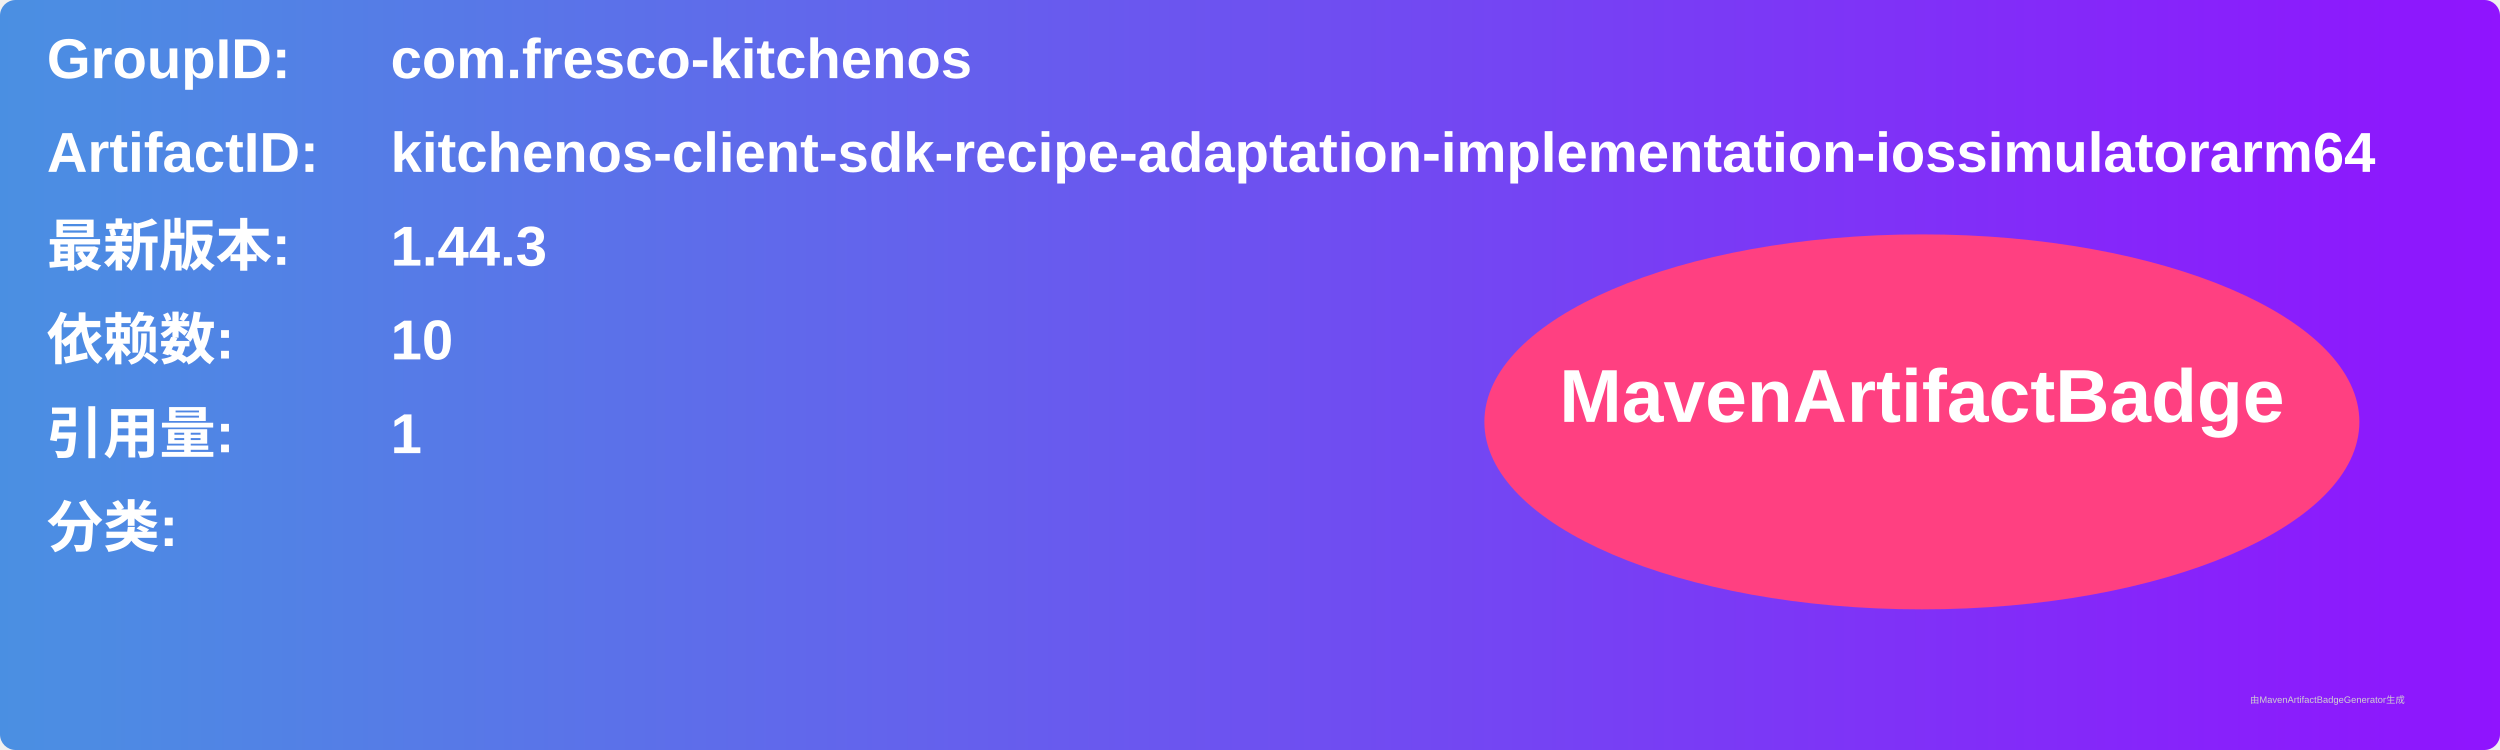
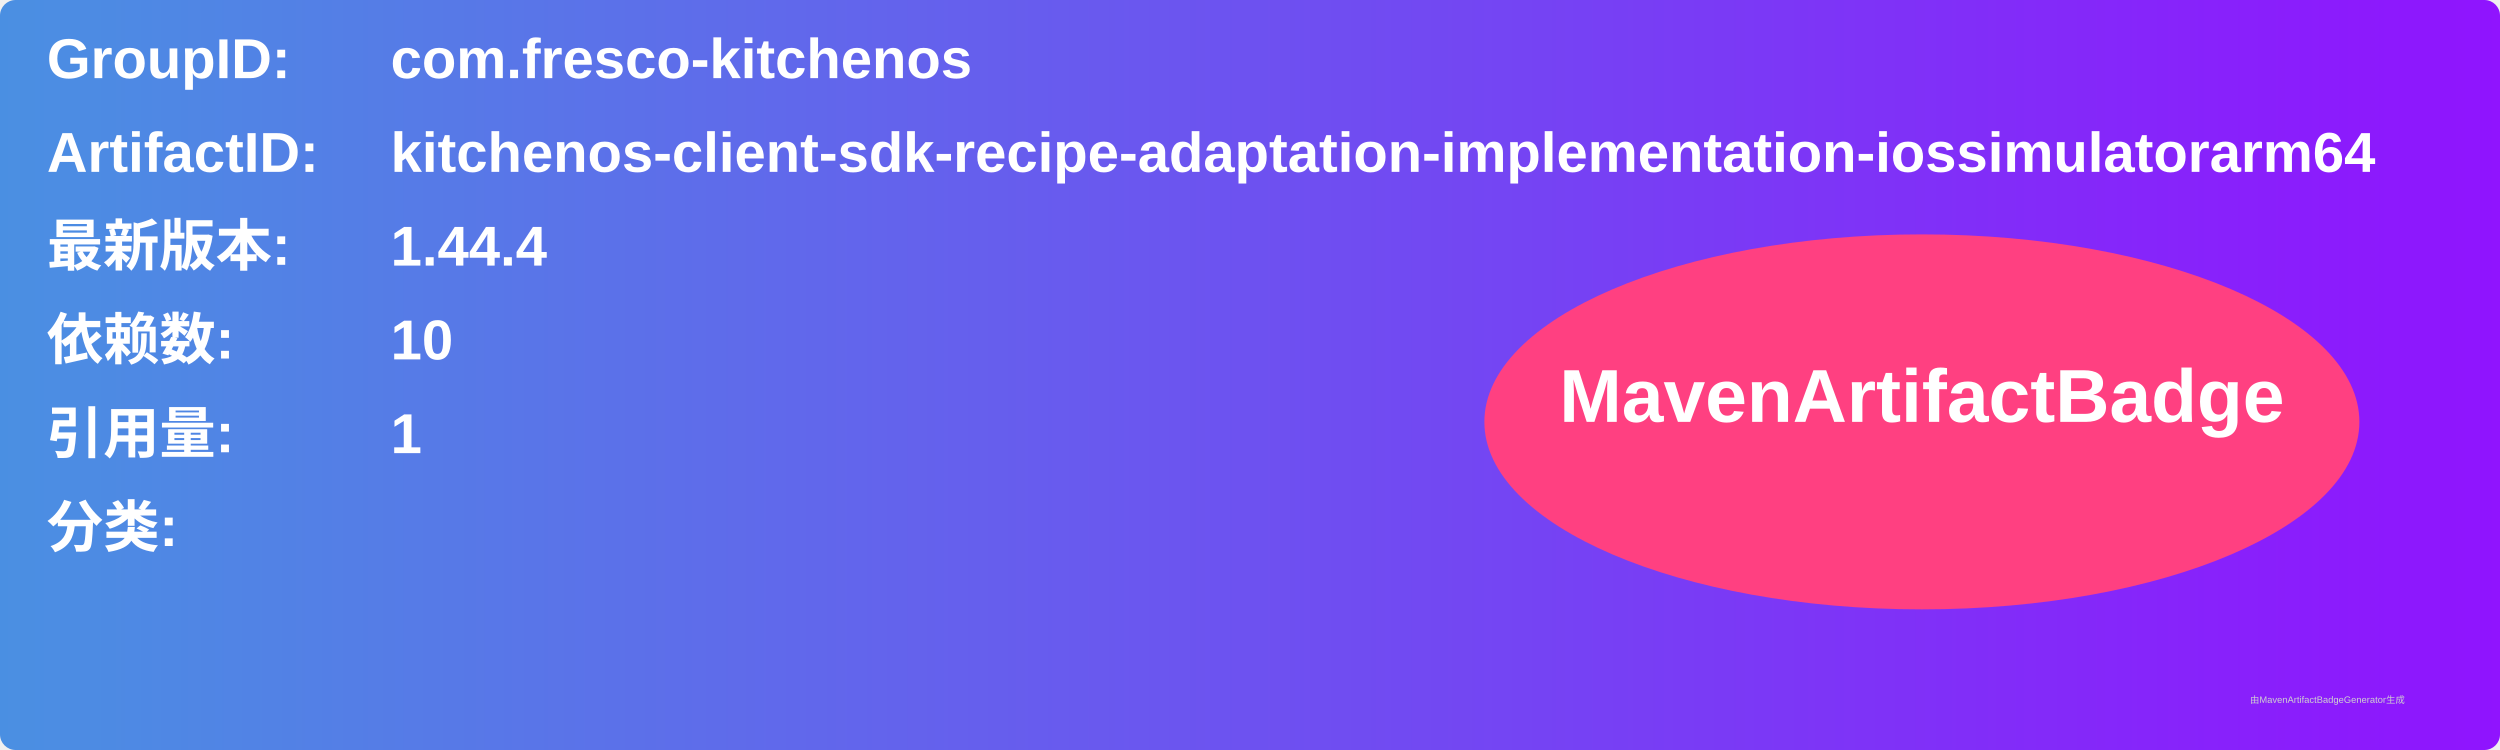
<svg xmlns="http://www.w3.org/2000/svg" width="800" height="240" viewBox="0 0 800 240">
  <linearGradient id="grad" x1="0%" y1="0%" x2="100%" y2="0%">
    <stop offset="0%" stop-color="#4a90e2" />
    <stop offset="100%" stop-color="#9013fe" />
  </linearGradient>
  <rect width="100%" height="100%" rx="5" ry="5" fill="url(#grad)" />
  <g transform="translate(15, 15)">
    <text x="0" y="10" font-family="Arial" font-size="18" fill="white" font-weight="bold" width="260">GroupID:</text>
    <text x="110" y="10" font-family="Arial" font-size="18" fill="white" font-weight="bold" width="460">com.fresco-kitchenos</text>
    <text x="0" y="40" font-family="Arial" font-size="18" fill="white" font-weight="bold" width="260">ArtifactID:</text>
    <text x="110" y="40" font-family="Arial" font-size="18" fill="white" font-weight="bold" width="460">kitchenos-client-sdk-recipe-adaptation-implementation-iossimulatorarm64</text>
    <text x="0" y="70" font-family="Arial" font-size="18" fill="white" font-weight="bold">最新版本:</text>
    <text x="110" y="70" font-family="Arial" font-size="18" fill="white" font-weight="bold">
-       <tspan font-weight="bold">1.44.3</tspan>
+       <tspan font-weight="bold">1.44.4</tspan>
    </text>
    <text x="0" y="100" font-family="Arial" font-size="18" fill="white" font-weight="bold">依赖数: </text>
    <text x="110" y="100" font-family="Arial" font-size="18" fill="white">
      <tspan font-weight="bold">10</tspan>
    </text>
    <text x="0" y="130" font-family="Arial" font-size="18" fill="white" font-weight="bold">引用量: </text>
    <text x="110" y="130" font-family="Arial" font-size="18" fill="white">
      <tspan font-weight="bold">1</tspan>
    </text>
    <text x="0" y="160" font-family="Arial" font-size="18" fill="white" font-weight="bold">分类:</text>
    <text x="10" y="190" font-family="Arial" font-size="10" fill="white">
      <tspan font-weight="bold" />
    </text>
    <ellipse cx="600" cy="120" rx="140" ry="60" fill="#ff4081" />
    <text x="600" y="120" text-anchor="middle" font-family="Arial" font-size="24" fill="white" font-weight="bold">MavenArtifactBadge</text>
  </g>
  <text x="720" y="225" font-family="Arial" font-size="3" fill="#d0d0d0">由MavenArtifactBadgeGenerator生成</text>
</svg>
